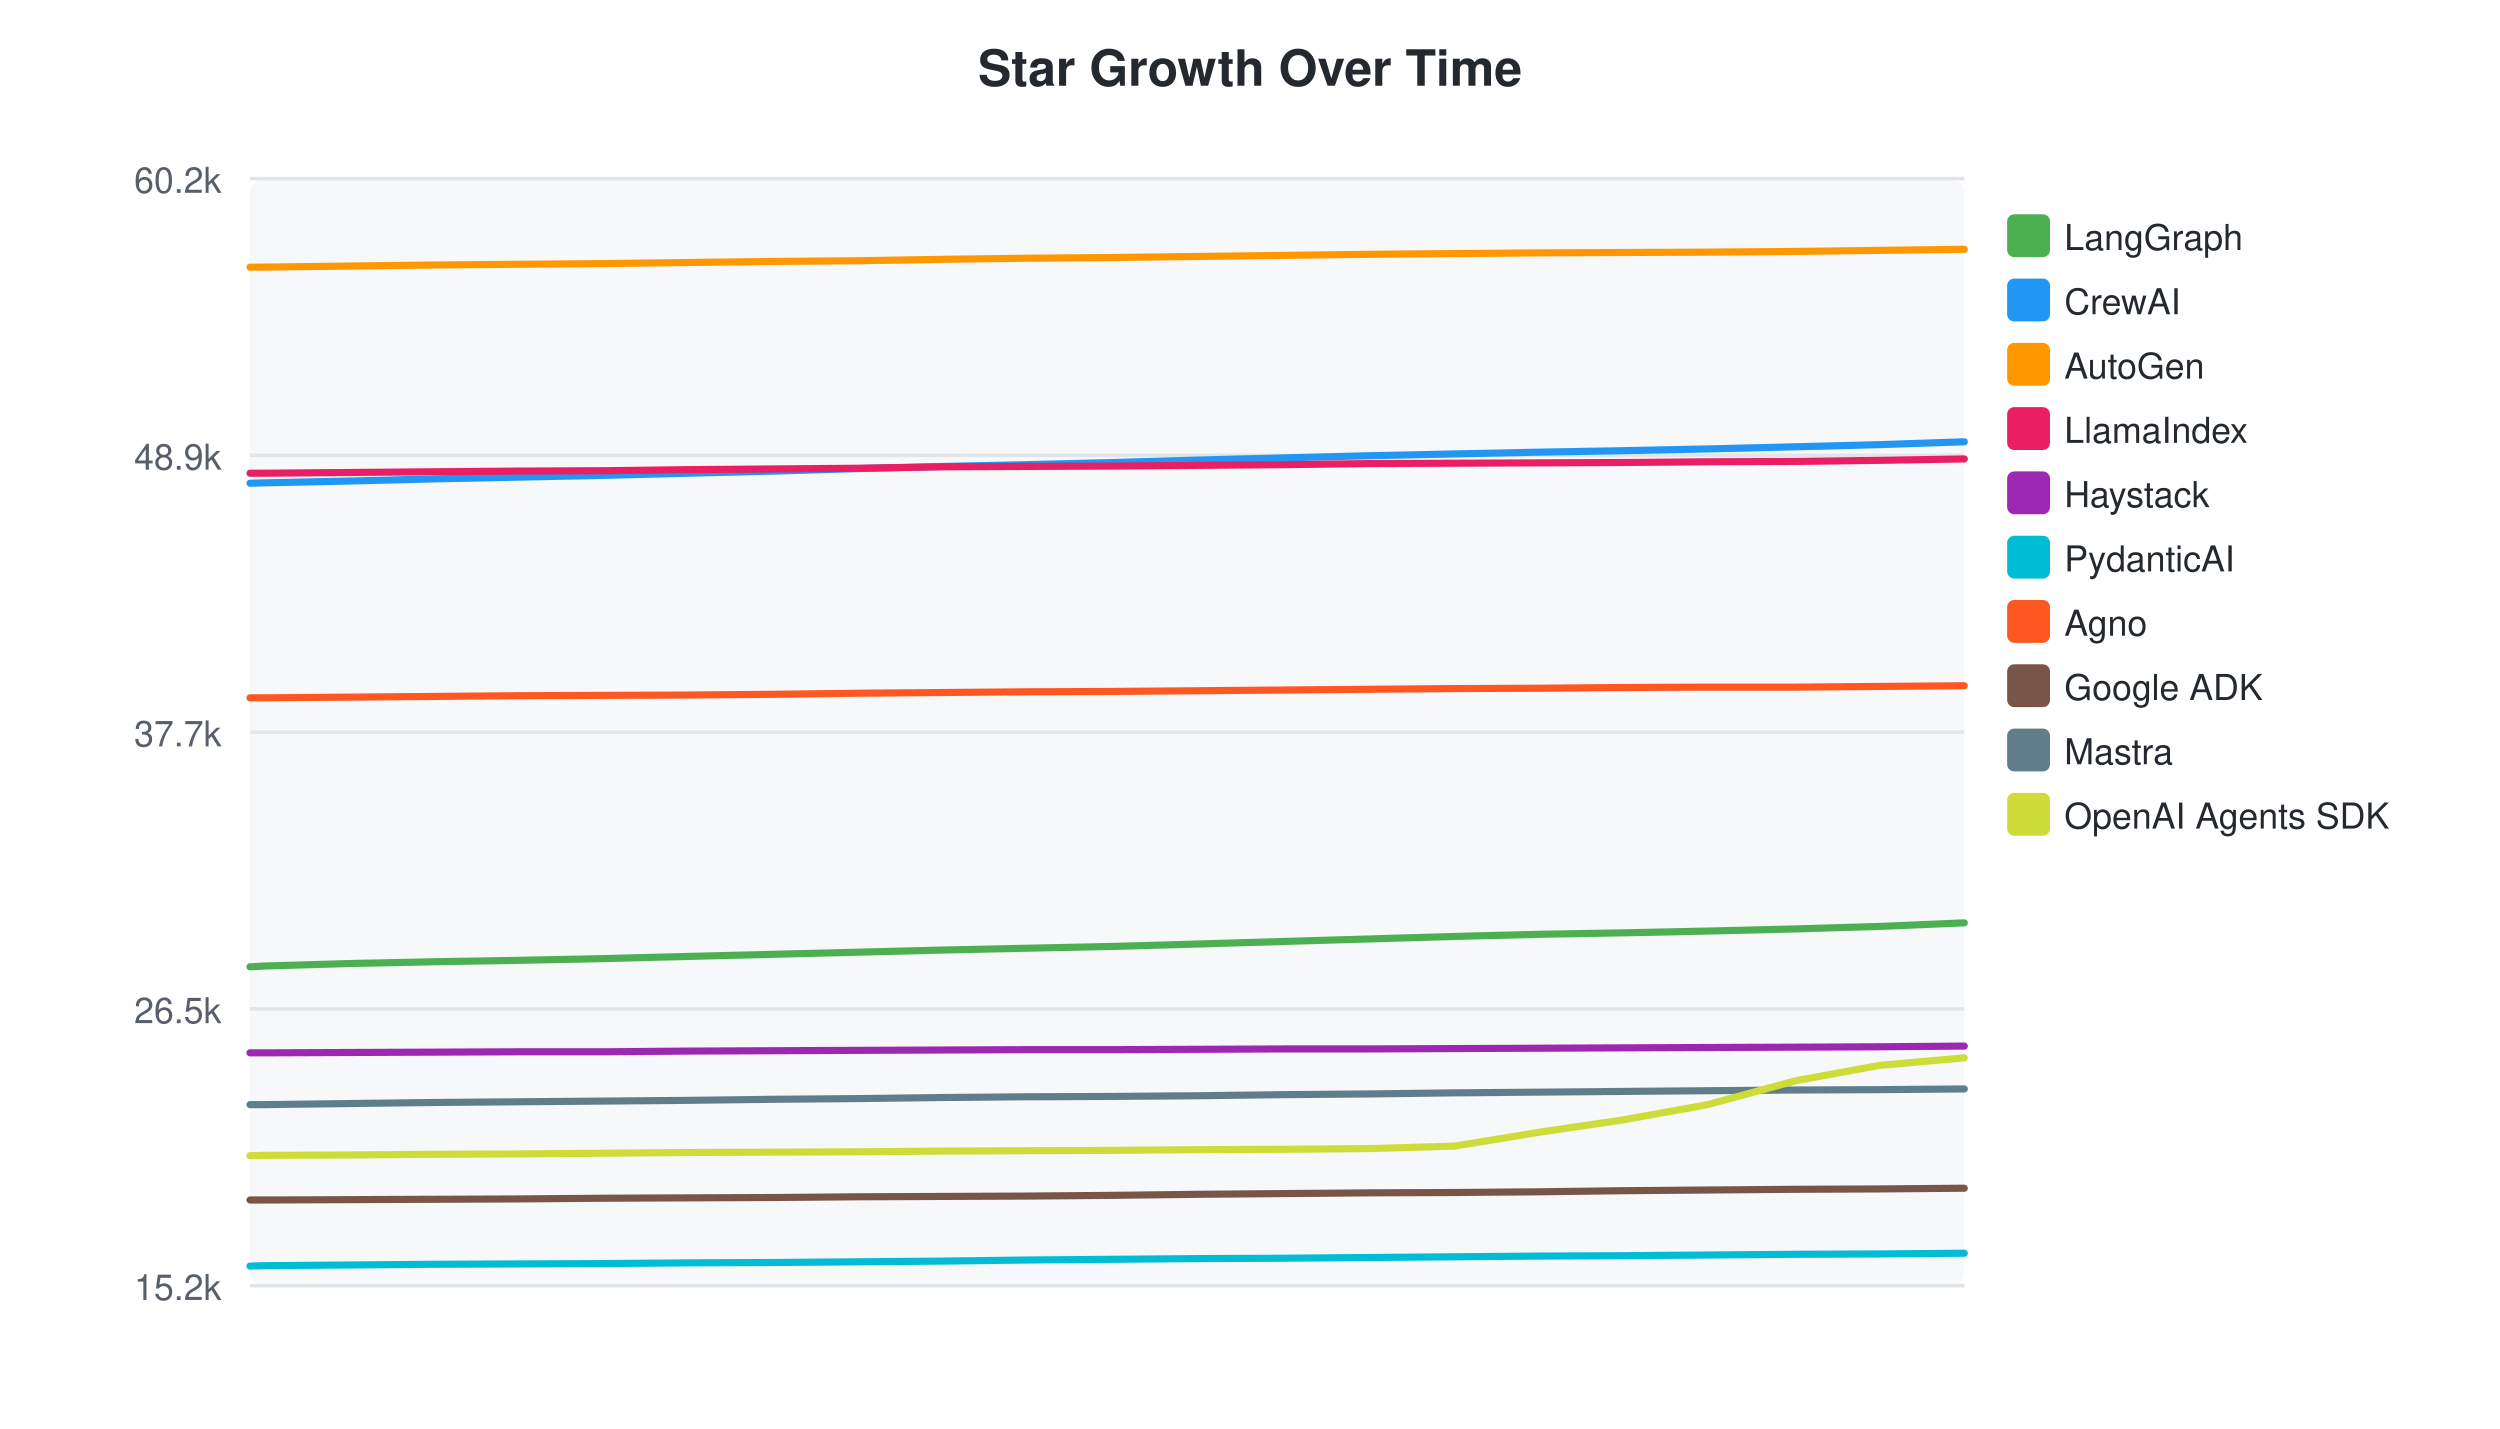
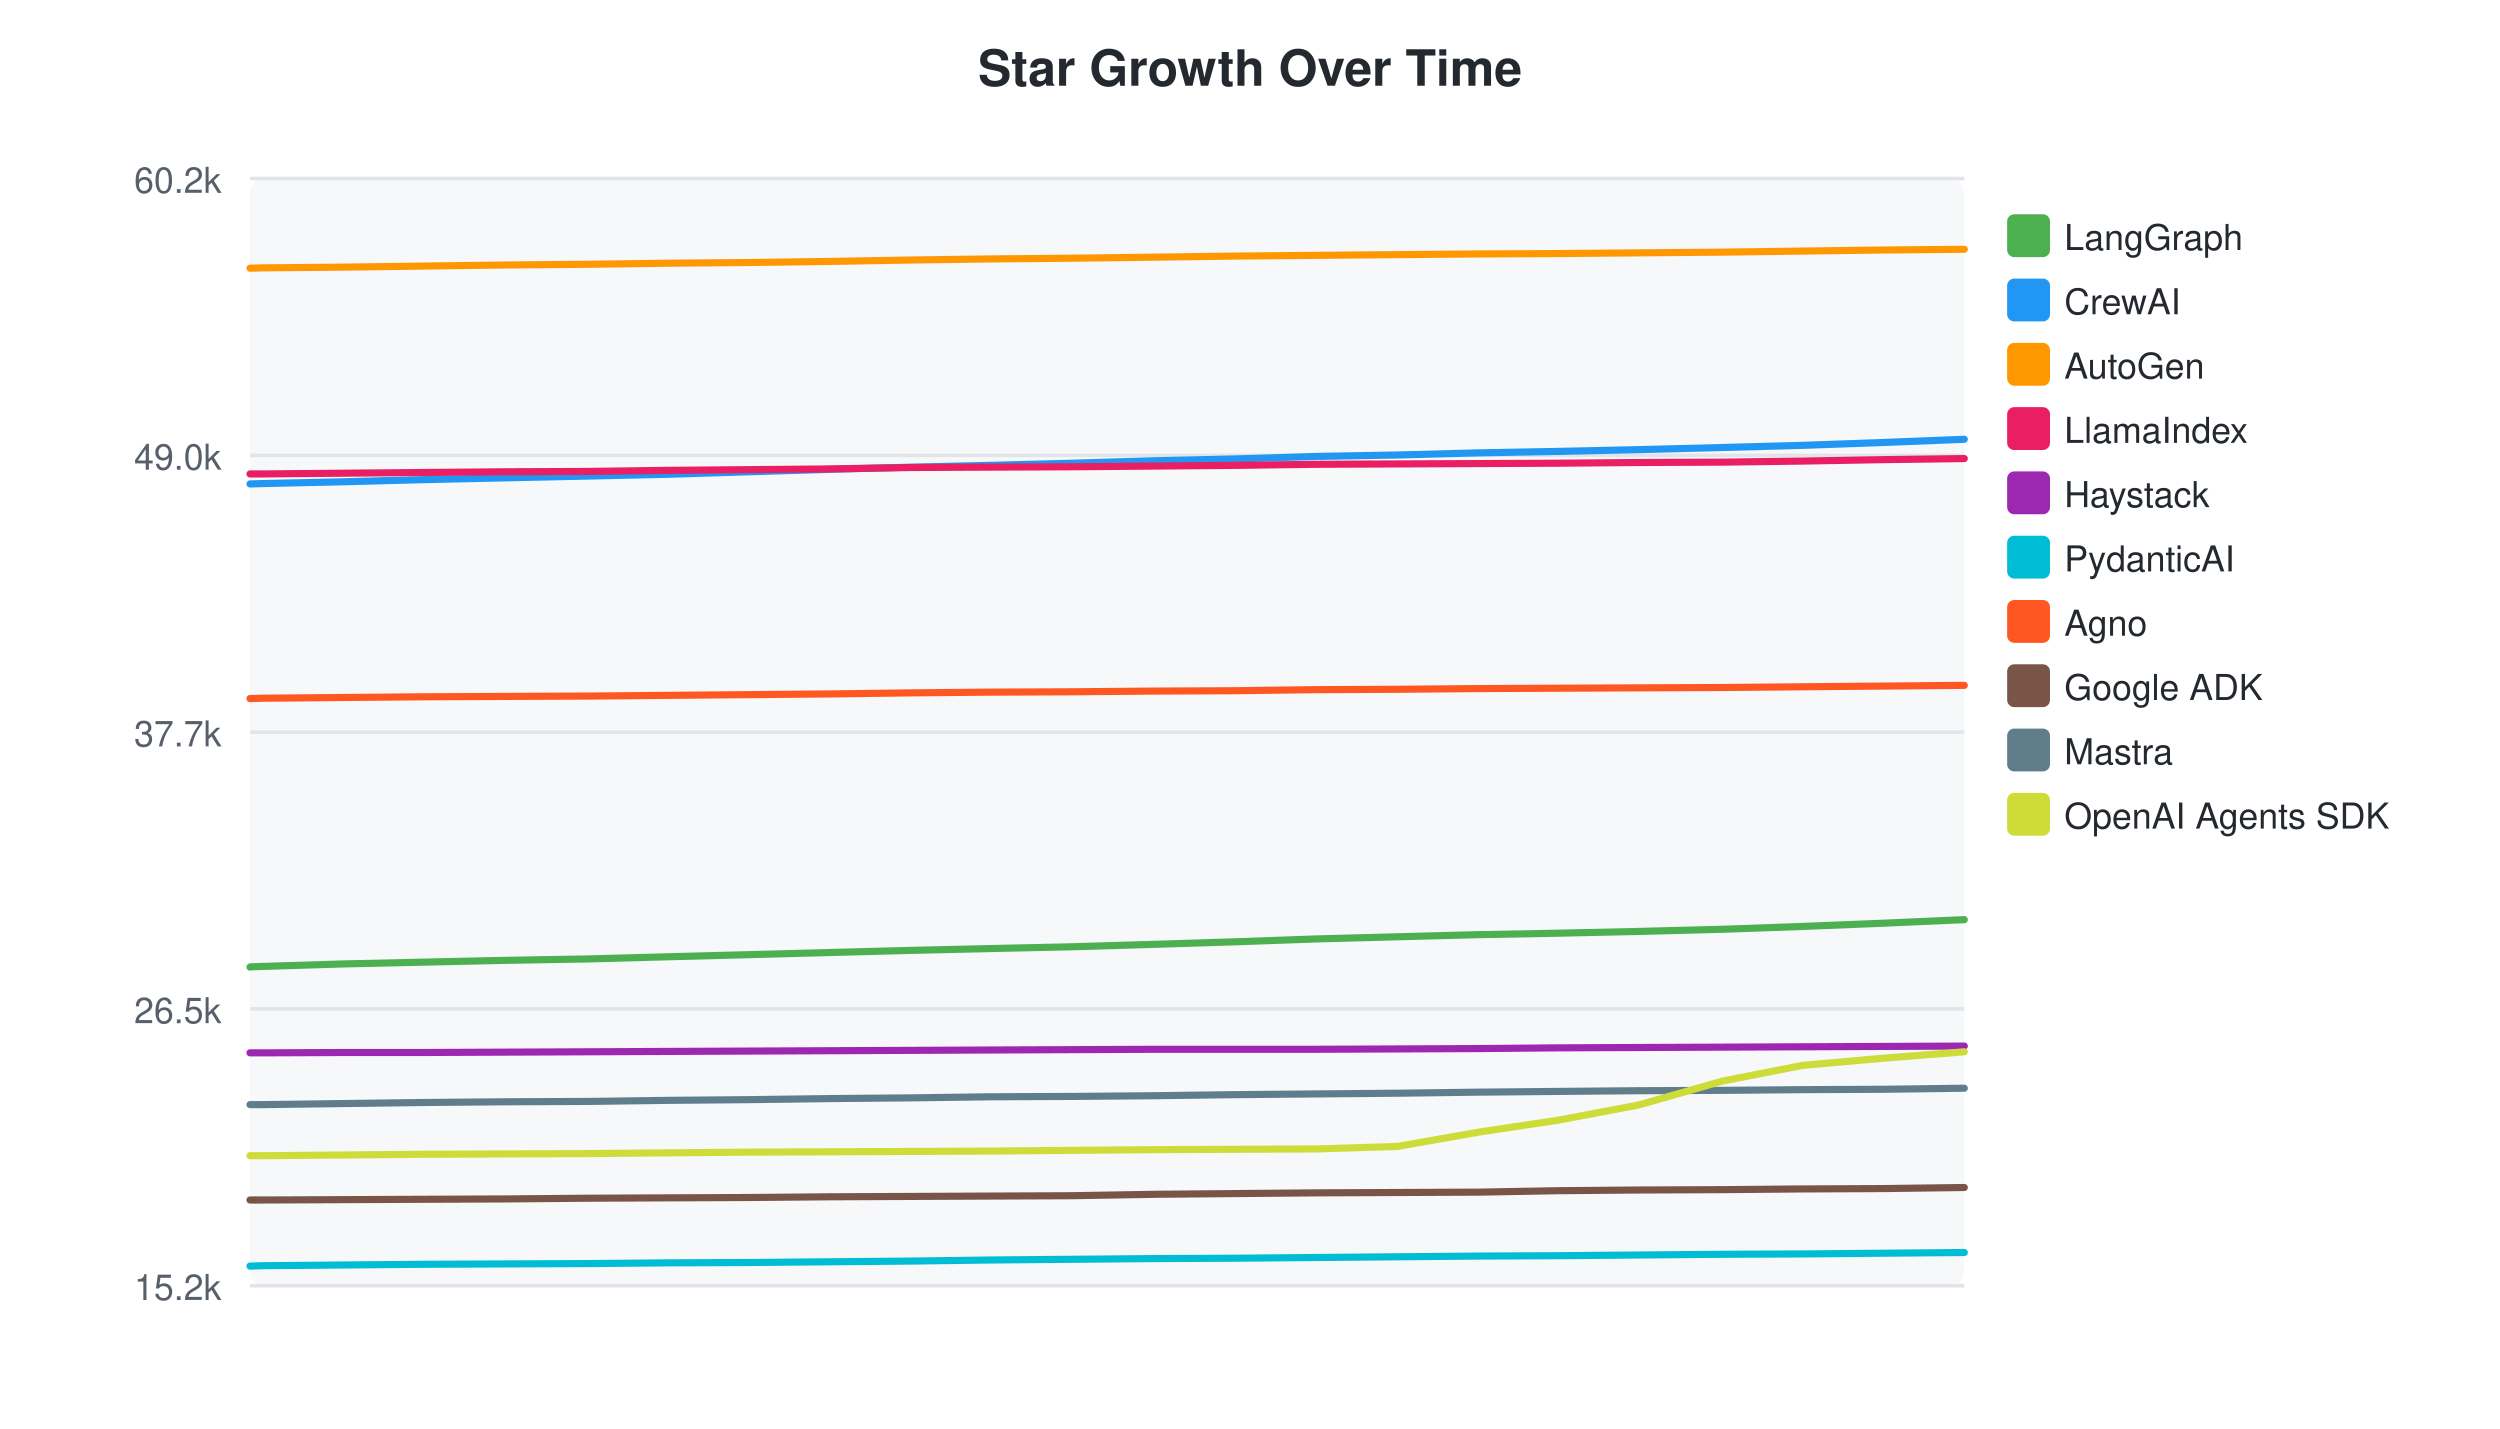
<svg xmlns="http://www.w3.org/2000/svg" width="700" height="400">
  <style>text { font-family: -apple-system, BlinkMacSystemFont, "Segoe UI", Helvetica, Arial, sans-serif; }</style>
  <text x="350" y="24" text-anchor="middle" font-size="14" font-weight="bold" fill="#24292f">Star Growth Over Time</text>
  <rect x="70" y="50" width="480" height="310" fill="#f6f8fa" rx="4" />
  <line x1="70" y1="50.0" x2="550" y2="50.0" stroke="#e1e4e8" stroke-width="1" />
  <text x="62" y="54.0" text-anchor="end" font-size="10" fill="#57606a">60.2k</text>
  <line x1="70" y1="127.5" x2="550" y2="127.5" stroke="#e1e4e8" stroke-width="1" />
-   <text x="62" y="131.5" text-anchor="end" font-size="10" fill="#57606a">48.9k</text>
+   <text x="62" y="131.5" text-anchor="end" font-size="10" fill="#57606a">49.0k</text>
  <line x1="70" y1="205.0" x2="550" y2="205.0" stroke="#e1e4e8" stroke-width="1" />
  <text x="62" y="209.0" text-anchor="end" font-size="10" fill="#57606a">37.7k</text>
  <line x1="70" y1="282.5" x2="550" y2="282.5" stroke="#e1e4e8" stroke-width="1" />
  <text x="62" y="286.5" text-anchor="end" font-size="10" fill="#57606a">26.5k</text>
  <line x1="70" y1="360.0" x2="550" y2="360.0" stroke="#e1e4e8" stroke-width="1" />
  <text x="62" y="364.0" text-anchor="end" font-size="10" fill="#57606a">15.2k</text>
-   <path d="M70.0,270.7 L70.3,270.7 L73.7,270.5 L97.4,269.8 L121.1,269.3 L145.0,268.9 L169.4,268.4 L192.7,267.8 L216.8,267.2 L240.6,266.6 L264.5,266.0 L287.6,265.5 L311.6,265.0 L336.2,264.3 L359.7,263.6 L383.5,262.9 L407.3,262.2 L431.1,261.6 L454.2,261.2 L478.1,260.7 L502.8,260.1 L526.3,259.4 L550.0,258.4" fill="none" stroke="#4CAF50" stroke-width="2" stroke-linecap="round" />
+   <path d="M70.0,270.8 L70.3,270.7 L73.5,270.6 L96.1,269.9 L118.6,269.4 L141.4,268.9 L164.7,268.5 L186.9,267.9 L209.8,267.3 L232.5,266.7 L255.3,266.1 L277.2,265.6 L300.1,265.1 L323.6,264.4 L346.0,263.7 L368.6,262.9 L391.3,262.3 L414.0,261.7 L436.0,261.3 L458.8,260.8 L482.3,260.2 L504.7,259.4 L527.3,258.5 L550.0,257.5" fill="none" stroke="#4CAF50" stroke-width="2" stroke-linecap="round" />
  <rect x="562" y="60" width="12" height="12" rx="2" fill="#4CAF50" />
  <text x="578" y="70" font-size="10" fill="#24292f">LangGraph</text>
-   <path d="M70.0,135.3 L70.3,135.3 L73.7,135.2 L97.4,134.7 L121.1,134.1 L145.0,133.6 L169.4,133.1 L192.7,132.5 L216.8,131.9 L240.6,131.2 L264.5,130.6 L287.6,130.1 L311.6,129.5 L336.2,128.8 L359.7,128.2 L383.5,127.6 L407.3,127.1 L431.1,126.6 L454.2,126.2 L478.1,125.7 L502.8,125.1 L526.3,124.5 L550.0,123.7" fill="none" stroke="#2196F3" stroke-width="2" stroke-linecap="round" />
+   <path d="M70.0,135.5 L70.3,135.5 L73.5,135.4 L96.1,134.9 L118.6,134.3 L141.4,133.8 L164.7,133.3 L186.9,132.8 L209.8,132.1 L232.5,131.4 L255.3,130.8 L277.2,130.3 L300.1,129.7 L323.6,129.0 L346.0,128.5 L368.6,127.8 L391.3,127.4 L414.0,126.8 L436.0,126.4 L458.8,125.9 L482.3,125.3 L504.7,124.7 L527.3,123.9 L550.0,123.0" fill="none" stroke="#2196F3" stroke-width="2" stroke-linecap="round" />
  <rect x="562" y="78" width="12" height="12" rx="2" fill="#2196F3" />
  <text x="578" y="88" font-size="10" fill="#24292f">CrewAI</text>
-   <path d="M70.0,74.8 L70.3,74.8 L73.7,74.8 L97.4,74.5 L121.1,74.2 L145.0,74.0 L169.4,73.8 L192.7,73.5 L216.8,73.2 L240.6,73.0 L264.5,72.6 L287.6,72.3 L311.6,72.1 L336.2,71.8 L359.7,71.5 L383.5,71.2 L407.3,71.0 L431.1,70.8 L454.2,70.7 L478.1,70.6 L502.8,70.4 L526.3,70.1 L550.0,69.8" fill="none" stroke="#FF9800" stroke-width="2" stroke-linecap="round" />
+   <path d="M70.0,75.1 L70.3,75.1 L73.5,75.0 L96.1,74.8 L118.6,74.5 L141.4,74.2 L164.7,74.0 L186.9,73.7 L209.8,73.5 L232.5,73.2 L255.3,72.8 L277.2,72.5 L300.1,72.3 L323.6,72.0 L346.0,71.7 L368.6,71.5 L391.3,71.3 L414.0,71.1 L436.0,71.0 L458.8,70.8 L482.3,70.6 L504.7,70.3 L527.3,70.0 L550.0,69.8" fill="none" stroke="#FF9800" stroke-width="2" stroke-linecap="round" />
  <rect x="562" y="96" width="12" height="12" rx="2" fill="#FF9800" />
  <text x="578" y="106" font-size="10" fill="#24292f">AutoGen</text>
-   <path d="M70.0,132.5 L70.3,132.5 L73.7,132.5 L97.4,132.3 L121.1,132.1 L145.0,131.9 L169.4,131.8 L192.7,131.5 L216.8,131.3 L240.6,131.1 L264.5,130.7 L287.6,130.6 L311.6,130.5 L336.2,130.3 L359.7,130.1 L383.5,129.8 L407.3,129.7 L431.1,129.6 L454.2,129.5 L478.1,129.3 L502.8,129.2 L526.3,128.9 L550.0,128.5" fill="none" stroke="#E91E63" stroke-width="2" stroke-linecap="round" />
+   <path d="M70.0,132.7 L70.3,132.7 L73.5,132.7 L96.1,132.5 L118.6,132.3 L141.4,132.1 L164.7,132.0 L186.9,131.7 L209.8,131.5 L232.5,131.3 L255.3,130.9 L277.2,130.8 L300.1,130.7 L323.6,130.5 L346.0,130.3 L368.6,130.0 L391.3,129.9 L414.0,129.8 L436.0,129.7 L458.8,129.5 L482.3,129.4 L504.7,129.1 L527.3,128.7 L550.0,128.4" fill="none" stroke="#E91E63" stroke-width="2" stroke-linecap="round" />
  <rect x="562" y="114" width="12" height="12" rx="2" fill="#E91E63" />
  <text x="578" y="124" font-size="10" fill="#24292f">LlamaIndex</text>
-   <path d="M70.0,294.8 L70.3,294.8 L73.7,294.8 L97.4,294.7 L121.1,294.6 L145.0,294.5 L169.4,294.5 L192.7,294.3 L216.8,294.2 L240.6,294.1 L264.5,294.0 L287.6,293.9 L311.6,293.9 L336.2,293.8 L359.7,293.7 L383.5,293.7 L407.3,293.6 L431.1,293.5 L454.2,293.4 L478.1,293.3 L502.8,293.2 L526.3,293.1 L550.0,292.9" fill="none" stroke="#9C27B0" stroke-width="2" stroke-linecap="round" />
+   <path d="M70.0,294.8 L70.3,294.8 L73.5,294.8 L96.1,294.7 L118.6,294.7 L141.4,294.6 L164.7,294.5 L186.9,294.4 L209.8,294.3 L232.5,294.2 L255.3,294.1 L277.2,294.0 L300.1,293.9 L323.6,293.8 L346.0,293.8 L368.6,293.8 L391.3,293.7 L414.0,293.6 L436.0,293.4 L458.8,293.3 L482.3,293.2 L504.7,293.1 L527.3,293.0 L550.0,292.9" fill="none" stroke="#9C27B0" stroke-width="2" stroke-linecap="round" />
  <rect x="562" y="132" width="12" height="12" rx="2" fill="#9C27B0" />
  <text x="578" y="142" font-size="10" fill="#24292f">Haystack</text>
-   <path d="M70.0,354.5 L70.3,354.5 L73.7,354.4 L97.4,354.2 L121.1,354.0 L145.0,353.9 L169.4,353.8 L192.7,353.6 L216.8,353.5 L240.6,353.3 L264.5,353.1 L287.6,352.8 L311.6,352.6 L336.2,352.4 L359.7,352.3 L383.5,352.1 L407.3,351.9 L431.1,351.7 L454.2,351.6 L478.1,351.4 L502.8,351.2 L526.3,351.1 L550.0,350.9" fill="none" stroke="#00BCD4" stroke-width="2" stroke-linecap="round" />
+   <path d="M70.0,354.5 L70.3,354.5 L73.5,354.4 L96.1,354.2 L118.6,354.0 L141.4,353.9 L164.7,353.8 L186.9,353.6 L209.8,353.5 L232.5,353.3 L255.3,353.1 L277.2,352.8 L300.1,352.6 L323.6,352.4 L346.0,352.3 L368.6,352.1 L391.3,351.9 L414.0,351.7 L436.0,351.6 L458.8,351.4 L482.3,351.2 L504.7,351.1 L527.3,350.9 L550.0,350.7" fill="none" stroke="#00BCD4" stroke-width="2" stroke-linecap="round" />
  <rect x="562" y="150" width="12" height="12" rx="2" fill="#00BCD4" />
  <text x="578" y="160" font-size="10" fill="#24292f">PydanticAI</text>
-   <path d="M70.0,195.4 L70.3,195.4 L73.7,195.4 L97.4,195.2 L121.1,195.0 L145.0,194.8 L169.4,194.7 L192.7,194.6 L216.8,194.4 L240.6,194.1 L264.5,193.9 L287.6,193.7 L311.6,193.6 L336.2,193.4 L359.7,193.2 L383.5,193.0 L407.3,192.8 L431.1,192.7 L454.2,192.5 L478.1,192.4 L502.8,192.4 L526.3,192.2 L550.0,192.0" fill="none" stroke="#FF5722" stroke-width="2" stroke-linecap="round" />
+   <path d="M70.0,195.6 L70.3,195.6 L73.5,195.5 L96.1,195.3 L118.6,195.1 L141.4,195.0 L164.7,194.9 L186.9,194.7 L209.8,194.5 L232.5,194.3 L255.3,194.0 L277.2,193.8 L300.1,193.7 L323.6,193.5 L346.0,193.4 L368.6,193.1 L391.3,193.0 L414.0,192.8 L436.0,192.7 L458.8,192.6 L482.3,192.5 L504.7,192.3 L527.3,192.1 L550.0,191.9" fill="none" stroke="#FF5722" stroke-width="2" stroke-linecap="round" />
  <rect x="562" y="168" width="12" height="12" rx="2" fill="#FF5722" />
  <text x="578" y="178" font-size="10" fill="#24292f">Agno</text>
-   <path d="M70.0,336.0 L70.3,336.0 L73.7,336.0 L97.4,335.9 L121.1,335.8 L145.0,335.7 L169.4,335.5 L192.7,335.4 L216.8,335.3 L240.6,335.1 L264.5,335.0 L287.6,334.9 L311.6,334.7 L336.2,334.4 L359.7,334.2 L383.5,334.0 L407.3,333.9 L431.1,333.7 L454.2,333.4 L478.1,333.2 L502.8,333.0 L526.3,332.9 L550.0,332.7" fill="none" stroke="#795548" stroke-width="2" stroke-linecap="round" />
+   <path d="M70.0,336.0 L70.3,336.0 L73.5,336.0 L96.1,335.9 L118.6,335.8 L141.4,335.7 L164.7,335.5 L186.9,335.4 L209.8,335.3 L232.5,335.1 L255.3,335.0 L277.2,334.9 L300.1,334.8 L323.6,334.4 L346.0,334.2 L368.6,334.0 L391.3,333.9 L414.0,333.8 L436.0,333.4 L458.8,333.2 L482.3,333.1 L504.7,332.9 L527.3,332.8 L550.0,332.5" fill="none" stroke="#795548" stroke-width="2" stroke-linecap="round" />
  <rect x="562" y="186" width="12" height="12" rx="2" fill="#795548" />
  <text x="578" y="196" font-size="10" fill="#24292f">Google ADK</text>
-   <path d="M70.0,309.3 L70.3,309.3 L73.7,309.3 L97.4,309.0 L121.1,308.7 L145.0,308.5 L169.4,308.3 L192.7,308.1 L216.8,307.8 L240.6,307.6 L264.5,307.3 L287.6,307.1 L311.6,307.0 L336.2,306.8 L359.7,306.5 L383.5,306.3 L407.3,306.0 L431.1,305.8 L454.2,305.6 L478.1,305.4 L502.8,305.2 L526.3,305.1 L550.0,304.9" fill="none" stroke="#607D8B" stroke-width="2" stroke-linecap="round" />
+   <path d="M70.0,309.3 L70.3,309.3 L73.5,309.3 L96.1,309.0 L118.6,308.7 L141.4,308.5 L164.7,308.4 L186.9,308.1 L209.8,307.9 L232.5,307.6 L255.3,307.4 L277.2,307.1 L300.1,307.0 L323.6,306.8 L346.0,306.5 L368.6,306.3 L391.3,306.1 L414.0,305.8 L436.0,305.6 L458.8,305.4 L482.3,305.3 L504.7,305.1 L527.3,305.0 L550.0,304.7" fill="none" stroke="#607D8B" stroke-width="2" stroke-linecap="round" />
  <rect x="562" y="204" width="12" height="12" rx="2" fill="#607D8B" />
  <text x="578" y="214" font-size="10" fill="#24292f">Mastra</text>
-   <path d="M70.0,323.6 L70.3,323.6 L73.7,323.5 L97.4,323.4 L121.1,323.2 L145.0,323.1 L169.4,322.9 L192.7,322.7 L216.8,322.6 L240.6,322.5 L264.5,322.3 L287.6,322.2 L311.6,322.1 L336.2,321.9 L359.7,321.8 L383.5,321.6 L407.3,320.9 L431.1,317.0 L454.2,313.6 L478.1,309.3 L502.8,302.6 L526.3,298.3 L550.0,296.2" fill="none" stroke="#CDDC39" stroke-width="2" stroke-linecap="round" />
+   <path d="M70.0,323.6 L70.3,323.6 L73.5,323.6 L96.1,323.4 L118.6,323.2 L141.4,323.1 L164.7,323.0 L186.9,322.8 L209.8,322.6 L232.5,322.5 L255.3,322.4 L277.2,322.3 L300.1,322.1 L323.6,321.9 L346.0,321.8 L368.6,321.7 L391.3,321.0 L414.0,317.0 L436.0,313.7 L458.8,309.4 L482.3,302.7 L504.7,298.3 L527.3,296.3 L550.0,294.5" fill="none" stroke="#CDDC39" stroke-width="2" stroke-linecap="round" />
  <rect x="562" y="222" width="12" height="12" rx="2" fill="#CDDC39" />
  <text x="578" y="232" font-size="10" fill="#24292f">OpenAI Agents SDK</text>
</svg>
